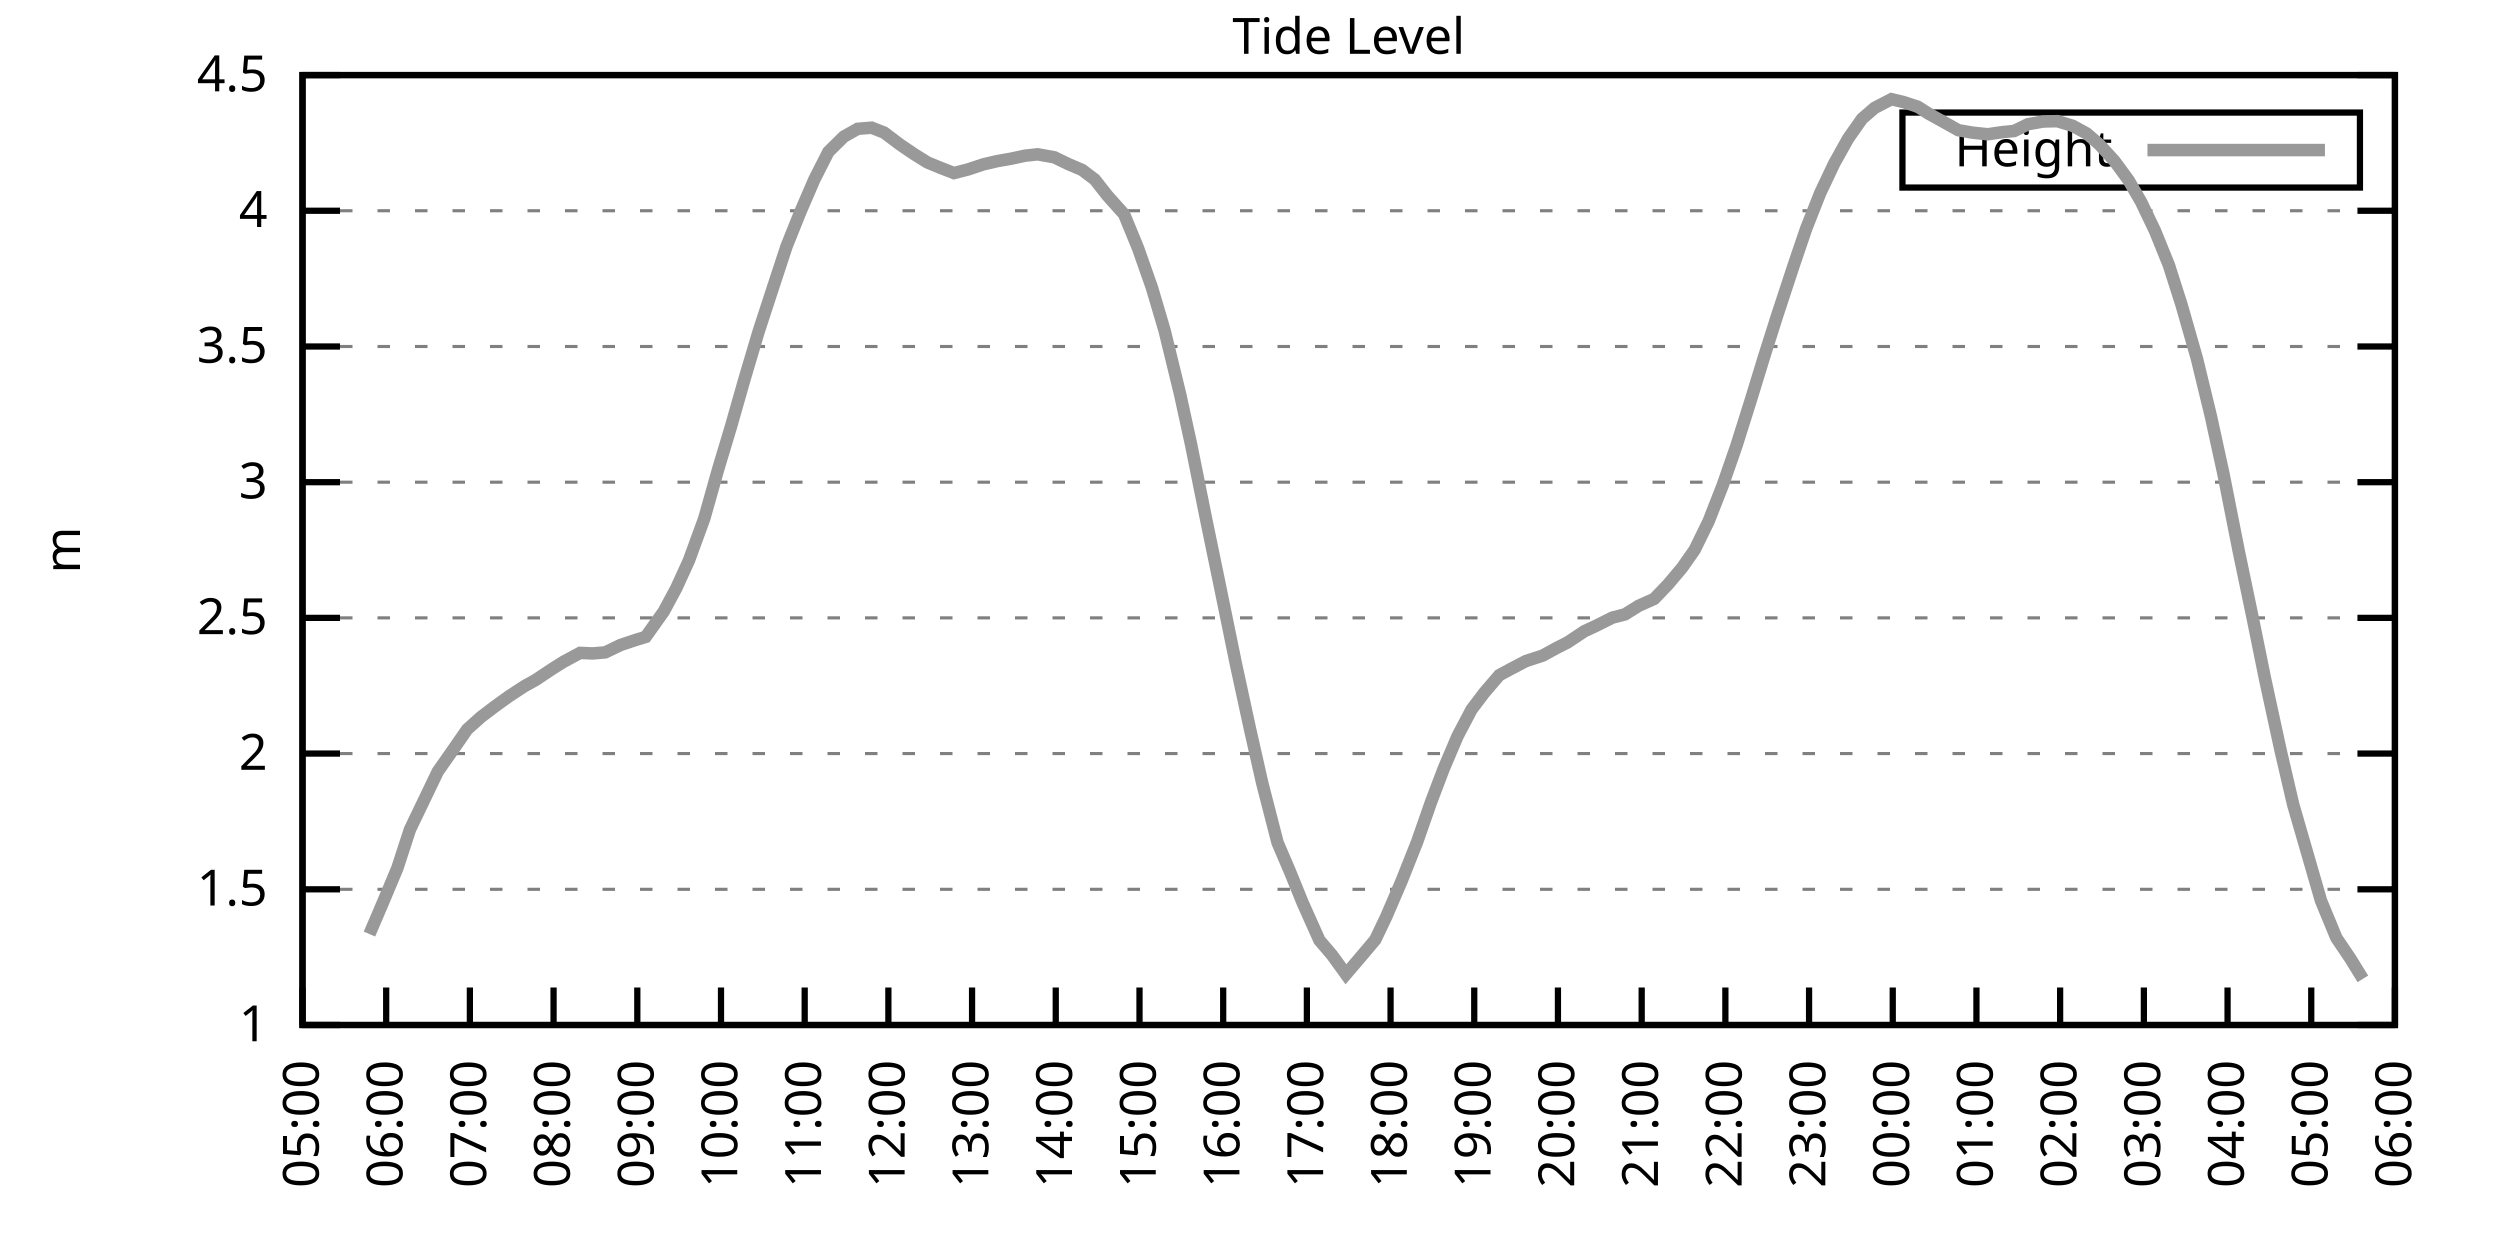
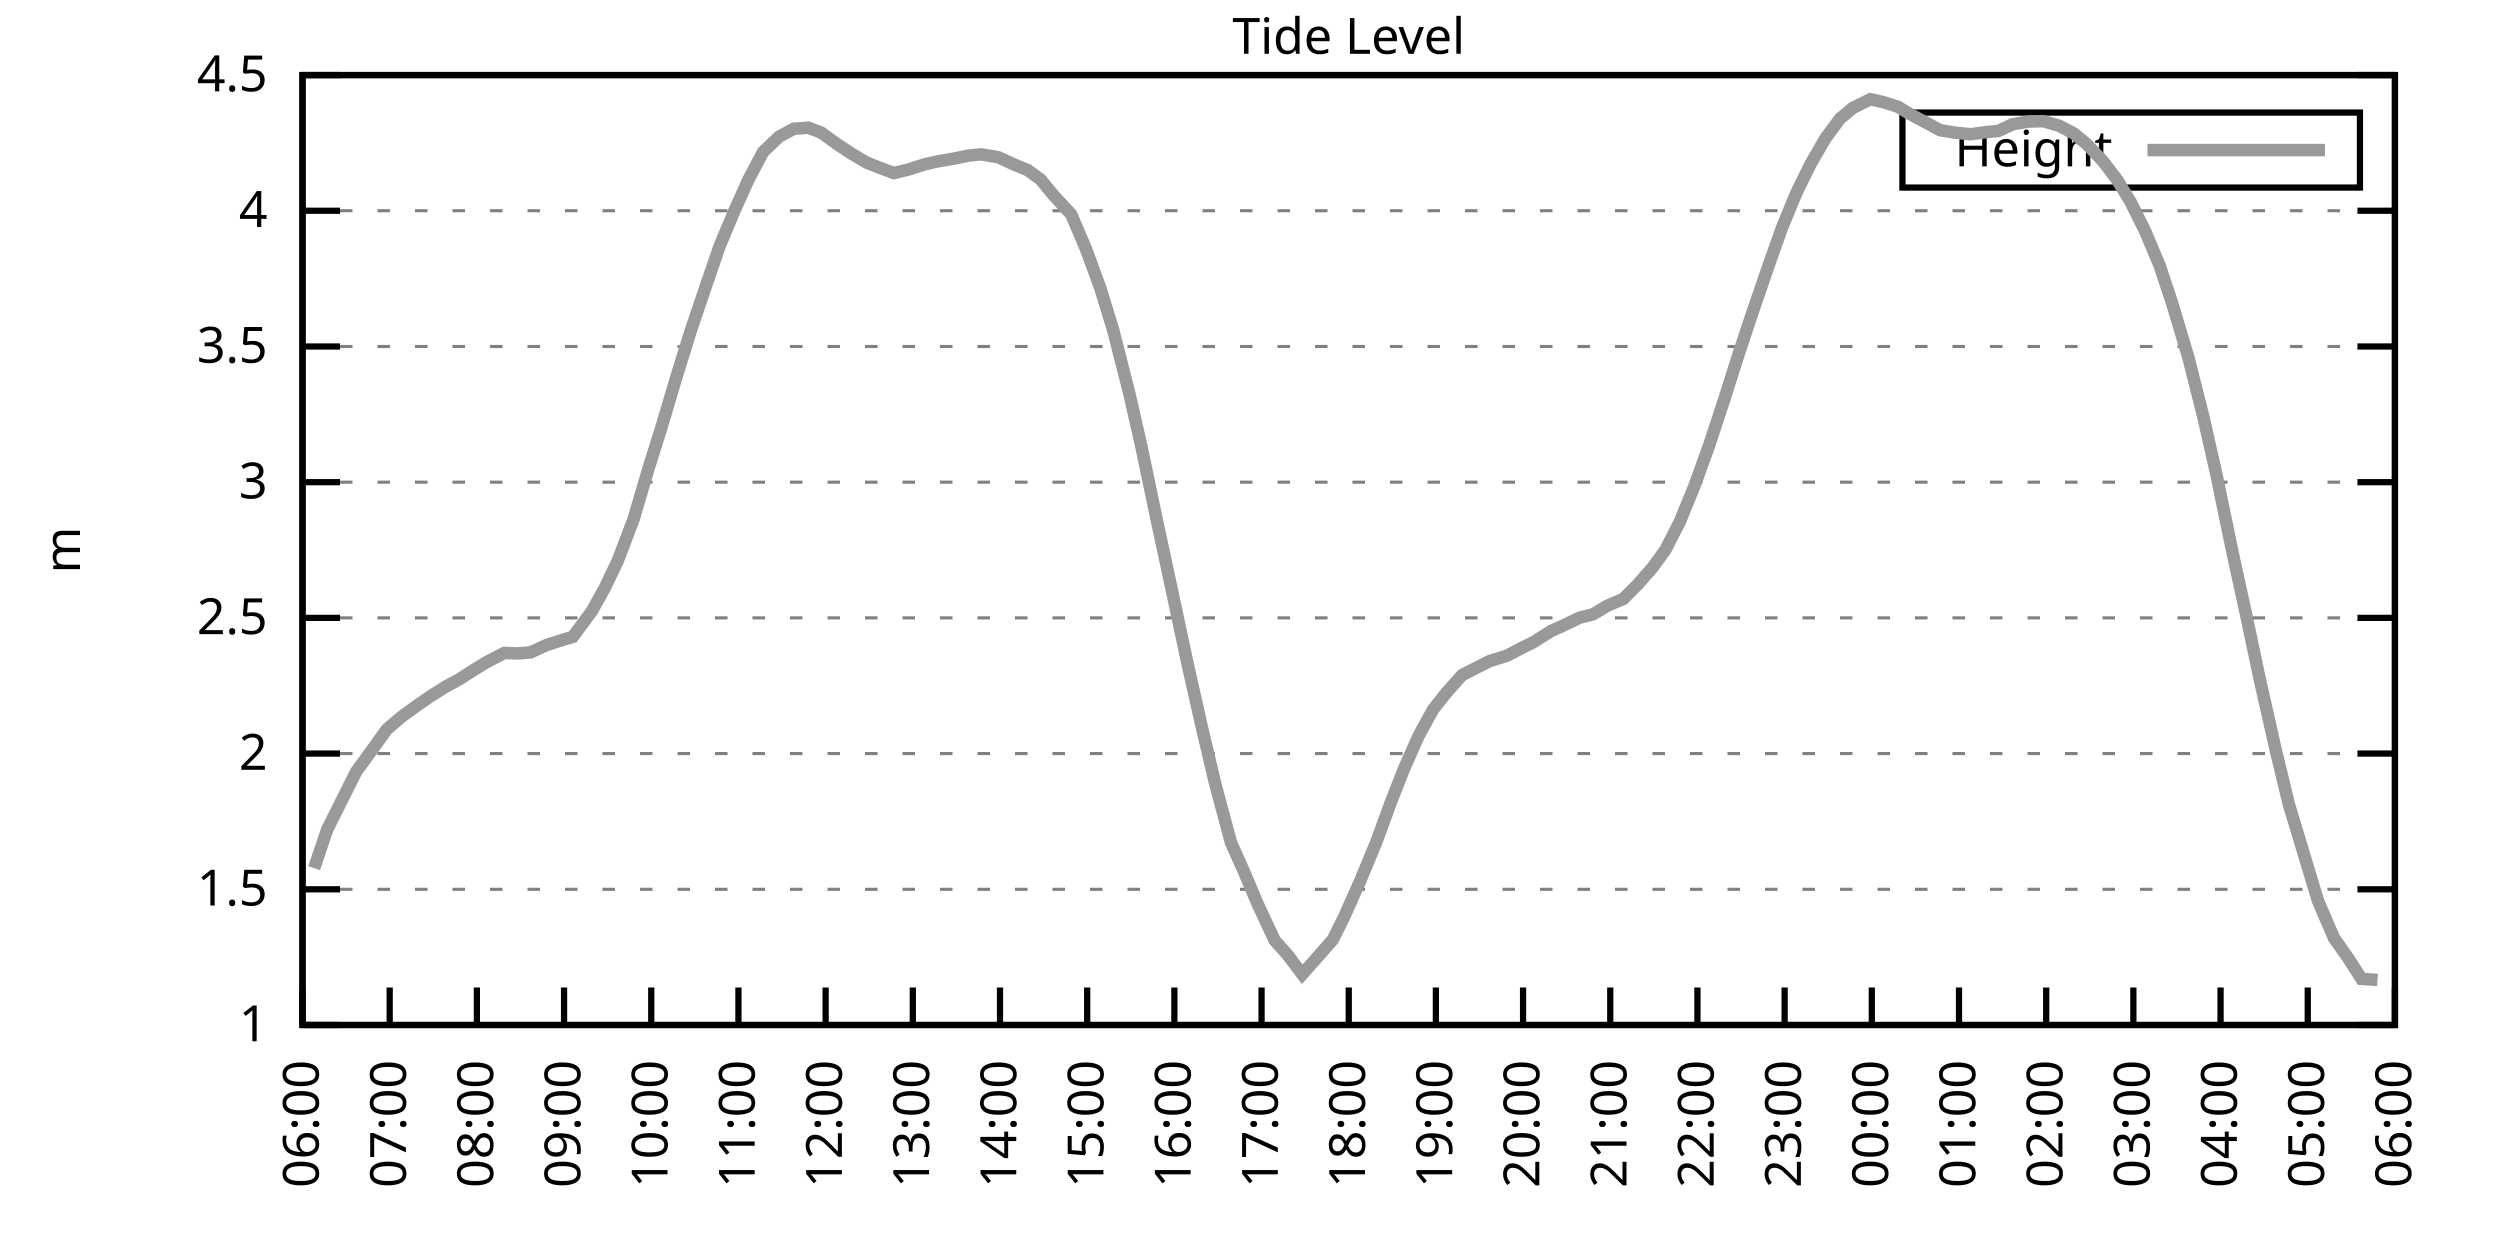
<svg xmlns="http://www.w3.org/2000/svg" xmlns:xlink="http://www.w3.org/1999/xlink" width="400" height="200" viewBox="0 0 400 200">
  <g id="gnuplot_canvas">
    <rect x="0" y="0" width="400" height="200" fill="none" />
    <defs>
      <circle id="gpDot" r="0.5" stroke-width="0.5" stroke="currentColor" />
      <path id="gpPt0" stroke-width="0.333" stroke="currentColor" d="M-1,0 h2 M0,-1 v2" />
      <path id="gpPt1" stroke-width="0.333" stroke="currentColor" d="M-1,-1 L1,1 M1,-1 L-1,1" />
      <path id="gpPt2" stroke-width="0.333" stroke="currentColor" d="M-1,0 L1,0 M0,-1 L0,1 M-1,-1 L1,1 M-1,1 L1,-1" />
      <rect id="gpPt3" stroke-width="0.333" stroke="currentColor" x="-1" y="-1" width="2" height="2" />
      <rect id="gpPt4" stroke-width="0.333" stroke="currentColor" fill="currentColor" x="-1" y="-1" width="2" height="2" />
      <circle id="gpPt5" stroke-width="0.333" stroke="currentColor" cx="0" cy="0" r="1" />
      <use xlink:href="#gpPt5" id="gpPt6" fill="currentColor" stroke="none" />
      <path id="gpPt7" stroke-width="0.333" stroke="currentColor" d="M0,-1.33 L-1.33,0.67 L1.33,0.67 z" />
      <use xlink:href="#gpPt7" id="gpPt8" fill="currentColor" stroke="none" />
      <use xlink:href="#gpPt7" id="gpPt9" stroke="currentColor" transform="rotate(180)" />
      <use xlink:href="#gpPt9" id="gpPt10" fill="currentColor" stroke="none" />
      <use xlink:href="#gpPt3" id="gpPt11" stroke="currentColor" transform="rotate(45)" />
      <use xlink:href="#gpPt11" id="gpPt12" fill="currentColor" stroke="none" />
      <path id="gpPt13" stroke-width="0.333" stroke="currentColor" d="M0,1.330 L1.265,0.411 L0.782,-1.067 L-0.782,-1.076 L-1.265,0.411 z" />
      <use xlink:href="#gpPt13" id="gpPt14" fill="currentColor" stroke="none" />
      <filter id="textbox" filterUnits="objectBoundingBox" x="0" y="0" height="1" width="1">
        <feFlood flood-color="white" flood-opacity="1" result="bgnd" />
        <feComposite in="SourceGraphic" in2="bgnd" operator="atop" />
      </filter>
      <filter id="greybox" filterUnits="objectBoundingBox" x="0" y="0" height="1" width="1">
        <feFlood flood-color="lightgrey" flood-opacity="1" result="grey" />
        <feComposite in="SourceGraphic" in2="grey" operator="atop" />
      </filter>
    </defs>
    <g fill="none" color="white" stroke="currentColor" stroke-width="1.00" stroke-linecap="butt" stroke-linejoin="miter">
</g>
    <g fill="none" color="black" stroke="currentColor" stroke-width="1.00" stroke-linecap="butt" stroke-linejoin="miter">
      <g stroke="none" shape-rendering="crispEdges">
        <polygon fill="rgb(255, 255, 255)" points="48.40,164.00 383.18,164.00 383.18,12.02 48.40,12.02 " />
      </g>
    </g>
    <g fill="none" color="black" stroke="currentColor" stroke-width="1.00" stroke-linecap="butt" stroke-linejoin="miter">
</g>
    <g fill="none" color="black" stroke="black" stroke-width="0.50" stroke-linecap="butt" stroke-linejoin="miter">
</g>
    <g fill="none" color="gray" stroke="currentColor" stroke-width="0.50" stroke-linecap="butt" stroke-linejoin="miter">
      <path stroke="gray" stroke-dasharray="2,4" class="gridline" d="M48.40,164.00 L383.19,164.00  " />
    </g>
    <g fill="none" color="gray" stroke="gray" stroke-width="1.00" stroke-linecap="butt" stroke-linejoin="miter">
</g>
    <g fill="none" color="black" stroke="currentColor" stroke-width="1.00" stroke-linecap="butt" stroke-linejoin="miter">
      <path stroke="black" d="M48.40,164.00 L54.40,164.00 M383.19,164.00 L377.19,164.00  " />
      <g transform="translate(42.80,166.60)" stroke="none" fill="black" font-family="Sans" font-size="8.00" text-anchor="end">
        <text>
          <tspan font-family="Sans"> 1</tspan>
        </text>
      </g>
    </g>
    <g fill="none" color="black" stroke="currentColor" stroke-width="1.00" stroke-linecap="butt" stroke-linejoin="miter">
</g>
    <g fill="none" color="black" stroke="black" stroke-width="0.50" stroke-linecap="butt" stroke-linejoin="miter">
</g>
    <g fill="none" color="gray" stroke="currentColor" stroke-width="0.50" stroke-linecap="butt" stroke-linejoin="miter">
      <path stroke="gray" stroke-dasharray="2,4" class="gridline" d="M48.40,142.29 L383.19,142.29  " />
    </g>
    <g fill="none" color="gray" stroke="gray" stroke-width="1.00" stroke-linecap="butt" stroke-linejoin="miter">
</g>
    <g fill="none" color="black" stroke="currentColor" stroke-width="1.00" stroke-linecap="butt" stroke-linejoin="miter">
      <path stroke="black" d="M48.40,142.29 L54.40,142.29 M383.19,142.29 L377.19,142.29  " />
      <g transform="translate(42.80,144.89)" stroke="none" fill="black" font-family="Sans" font-size="8.00" text-anchor="end">
        <text>
          <tspan font-family="Sans"> 1.5</tspan>
        </text>
      </g>
    </g>
    <g fill="none" color="black" stroke="currentColor" stroke-width="1.00" stroke-linecap="butt" stroke-linejoin="miter">
</g>
    <g fill="none" color="black" stroke="black" stroke-width="0.50" stroke-linecap="butt" stroke-linejoin="miter">
</g>
    <g fill="none" color="gray" stroke="currentColor" stroke-width="0.50" stroke-linecap="butt" stroke-linejoin="miter">
      <path stroke="gray" stroke-dasharray="2,4" class="gridline" d="M48.40,120.57 L383.19,120.57  " />
    </g>
    <g fill="none" color="gray" stroke="gray" stroke-width="1.00" stroke-linecap="butt" stroke-linejoin="miter">
</g>
    <g fill="none" color="black" stroke="currentColor" stroke-width="1.00" stroke-linecap="butt" stroke-linejoin="miter">
      <path stroke="black" d="M48.40,120.57 L54.40,120.57 M383.19,120.57 L377.19,120.57  " />
      <g transform="translate(42.80,123.17)" stroke="none" fill="black" font-family="Sans" font-size="8.00" text-anchor="end">
        <text>
          <tspan font-family="Sans"> 2</tspan>
        </text>
      </g>
    </g>
    <g fill="none" color="black" stroke="currentColor" stroke-width="1.00" stroke-linecap="butt" stroke-linejoin="miter">
</g>
    <g fill="none" color="black" stroke="black" stroke-width="0.50" stroke-linecap="butt" stroke-linejoin="miter">
</g>
    <g fill="none" color="gray" stroke="currentColor" stroke-width="0.50" stroke-linecap="butt" stroke-linejoin="miter">
      <path stroke="gray" stroke-dasharray="2,4" class="gridline" d="M48.40,98.86 L383.19,98.86  " />
    </g>
    <g fill="none" color="gray" stroke="gray" stroke-width="1.00" stroke-linecap="butt" stroke-linejoin="miter">
</g>
    <g fill="none" color="black" stroke="currentColor" stroke-width="1.00" stroke-linecap="butt" stroke-linejoin="miter">
      <path stroke="black" d="M48.40,98.86 L54.40,98.86 M383.19,98.86 L377.19,98.86  " />
      <g transform="translate(42.80,101.46)" stroke="none" fill="black" font-family="Sans" font-size="8.00" text-anchor="end">
        <text>
          <tspan font-family="Sans"> 2.5</tspan>
        </text>
      </g>
    </g>
    <g fill="none" color="black" stroke="currentColor" stroke-width="1.00" stroke-linecap="butt" stroke-linejoin="miter">
</g>
    <g fill="none" color="black" stroke="black" stroke-width="0.50" stroke-linecap="butt" stroke-linejoin="miter">
</g>
    <g fill="none" color="gray" stroke="currentColor" stroke-width="0.50" stroke-linecap="butt" stroke-linejoin="miter">
      <path stroke="gray" stroke-dasharray="2,4" class="gridline" d="M48.40,77.15 L383.19,77.15  " />
    </g>
    <g fill="none" color="gray" stroke="gray" stroke-width="1.00" stroke-linecap="butt" stroke-linejoin="miter">
</g>
    <g fill="none" color="black" stroke="currentColor" stroke-width="1.00" stroke-linecap="butt" stroke-linejoin="miter">
      <path stroke="black" d="M48.40,77.15 L54.40,77.15 M383.19,77.15 L377.19,77.15  " />
      <g transform="translate(42.80,79.75)" stroke="none" fill="black" font-family="Sans" font-size="8.00" text-anchor="end">
        <text>
          <tspan font-family="Sans"> 3</tspan>
        </text>
      </g>
    </g>
    <g fill="none" color="black" stroke="currentColor" stroke-width="1.00" stroke-linecap="butt" stroke-linejoin="miter">
</g>
    <g fill="none" color="black" stroke="black" stroke-width="0.50" stroke-linecap="butt" stroke-linejoin="miter">
</g>
    <g fill="none" color="gray" stroke="currentColor" stroke-width="0.50" stroke-linecap="butt" stroke-linejoin="miter">
      <path stroke="gray" stroke-dasharray="2,4" class="gridline" d="M48.40,55.44 L383.19,55.44  " />
    </g>
    <g fill="none" color="gray" stroke="gray" stroke-width="1.00" stroke-linecap="butt" stroke-linejoin="miter">
</g>
    <g fill="none" color="black" stroke="currentColor" stroke-width="1.00" stroke-linecap="butt" stroke-linejoin="miter">
      <path stroke="black" d="M48.40,55.44 L54.40,55.44 M383.19,55.44 L377.19,55.44  " />
      <g transform="translate(42.80,58.04)" stroke="none" fill="black" font-family="Sans" font-size="8.00" text-anchor="end">
        <text>
          <tspan font-family="Sans"> 3.5</tspan>
        </text>
      </g>
    </g>
    <g fill="none" color="black" stroke="currentColor" stroke-width="1.00" stroke-linecap="butt" stroke-linejoin="miter">
</g>
    <g fill="none" color="black" stroke="black" stroke-width="0.50" stroke-linecap="butt" stroke-linejoin="miter">
</g>
    <g fill="none" color="gray" stroke="currentColor" stroke-width="0.50" stroke-linecap="butt" stroke-linejoin="miter">
      <path stroke="gray" stroke-dasharray="2,4" class="gridline" d="M48.40,33.72 L383.19,33.72  " />
    </g>
    <g fill="none" color="gray" stroke="gray" stroke-width="1.00" stroke-linecap="butt" stroke-linejoin="miter">
</g>
    <g fill="none" color="black" stroke="currentColor" stroke-width="1.00" stroke-linecap="butt" stroke-linejoin="miter">
      <path stroke="black" d="M48.40,33.72 L54.40,33.72 M383.19,33.72 L377.19,33.72  " />
      <g transform="translate(42.80,36.32)" stroke="none" fill="black" font-family="Sans" font-size="8.00" text-anchor="end">
        <text>
          <tspan font-family="Sans"> 4</tspan>
        </text>
      </g>
    </g>
    <g fill="none" color="black" stroke="currentColor" stroke-width="1.00" stroke-linecap="butt" stroke-linejoin="miter">
</g>
    <g fill="none" color="black" stroke="black" stroke-width="0.50" stroke-linecap="butt" stroke-linejoin="miter">
</g>
    <g fill="none" color="gray" stroke="currentColor" stroke-width="0.50" stroke-linecap="butt" stroke-linejoin="miter">
      <path stroke="gray" stroke-dasharray="2,4" class="gridline" d="M48.40,12.01 L383.19,12.01  " />
    </g>
    <g fill="none" color="gray" stroke="gray" stroke-width="1.00" stroke-linecap="butt" stroke-linejoin="miter">
</g>
    <g fill="none" color="black" stroke="currentColor" stroke-width="1.00" stroke-linecap="butt" stroke-linejoin="miter">
      <path stroke="black" d="M48.40,12.01 L54.40,12.01 M383.19,12.01 L377.19,12.01  " />
      <g transform="translate(42.80,14.61)" stroke="none" fill="black" font-family="Sans" font-size="8.00" text-anchor="end">
        <text>
          <tspan font-family="Sans"> 4.5</tspan>
        </text>
      </g>
    </g>
    <g fill="none" color="black" stroke="currentColor" stroke-width="1.00" stroke-linecap="butt" stroke-linejoin="miter">
      <path stroke="black" d="M48.40,164.00 L48.40,158.00  " />
      <g transform="translate(51.00,169.60) rotate(270.00)" stroke="none" fill="black" font-family="Sans" font-size="8.00" text-anchor="end">
        <text>
-           <tspan font-family="Sans">05:00</tspan>
-         </text>
-       </g>
-     </g>
-     <g fill="none" color="black" stroke="currentColor" stroke-width="1.00" stroke-linecap="butt" stroke-linejoin="miter">
-       <path stroke="black" d="M61.79,164.00 L61.79,158.00  " />
-       <g transform="translate(64.39,169.60) rotate(270.00)" stroke="none" fill="black" font-family="Sans" font-size="8.00" text-anchor="end">
-         <text>
          <tspan font-family="Sans">06:00</tspan>
        </text>
      </g>
    </g>
    <g fill="none" color="black" stroke="currentColor" stroke-width="1.00" stroke-linecap="butt" stroke-linejoin="miter">
-       <path stroke="black" d="M75.18,164.00 L75.18,158.00  " />
-       <g transform="translate(77.78,169.60) rotate(270.00)" stroke="none" fill="black" font-family="Sans" font-size="8.00" text-anchor="end">
+       <path stroke="black" d="M62.35,164.00 L62.35,158.00  " />
+       <g transform="translate(64.95,169.60) rotate(270.00)" stroke="none" fill="black" font-family="Sans" font-size="8.00" text-anchor="end">
        <text>
          <tspan font-family="Sans">07:00</tspan>
        </text>
      </g>
    </g>
    <g fill="none" color="black" stroke="currentColor" stroke-width="1.00" stroke-linecap="butt" stroke-linejoin="miter">
-       <path stroke="black" d="M88.57,164.00 L88.57,158.00  " />
-       <g transform="translate(91.17,169.60) rotate(270.00)" stroke="none" fill="black" font-family="Sans" font-size="8.00" text-anchor="end">
+       <path stroke="black" d="M76.30,164.00 L76.30,158.00  " />
+       <g transform="translate(78.90,169.60) rotate(270.00)" stroke="none" fill="black" font-family="Sans" font-size="8.00" text-anchor="end">
        <text>
          <tspan font-family="Sans">08:00</tspan>
        </text>
      </g>
    </g>
    <g fill="none" color="black" stroke="currentColor" stroke-width="1.00" stroke-linecap="butt" stroke-linejoin="miter">
-       <path stroke="black" d="M101.97,164.00 L101.97,158.00  " />
-       <g transform="translate(104.57,169.60) rotate(270.00)" stroke="none" fill="black" font-family="Sans" font-size="8.00" text-anchor="end">
+       <path stroke="black" d="M90.25,164.00 L90.25,158.00  " />
+       <g transform="translate(92.85,169.60) rotate(270.00)" stroke="none" fill="black" font-family="Sans" font-size="8.00" text-anchor="end">
        <text>
          <tspan font-family="Sans">09:00</tspan>
        </text>
      </g>
    </g>
    <g fill="none" color="black" stroke="currentColor" stroke-width="1.00" stroke-linecap="butt" stroke-linejoin="miter">
-       <path stroke="black" d="M115.36,164.00 L115.36,158.00  " />
-       <g transform="translate(117.96,169.60) rotate(270.00)" stroke="none" fill="black" font-family="Sans" font-size="8.00" text-anchor="end">
+       <path stroke="black" d="M104.20,164.00 L104.20,158.00  " />
+       <g transform="translate(106.80,169.60) rotate(270.00)" stroke="none" fill="black" font-family="Sans" font-size="8.00" text-anchor="end">
        <text>
          <tspan font-family="Sans">10:00</tspan>
        </text>
      </g>
    </g>
    <g fill="none" color="black" stroke="currentColor" stroke-width="1.00" stroke-linecap="butt" stroke-linejoin="miter">
-       <path stroke="black" d="M128.75,164.00 L128.75,158.00  " />
-       <g transform="translate(131.35,169.60) rotate(270.00)" stroke="none" fill="black" font-family="Sans" font-size="8.00" text-anchor="end">
+       <path stroke="black" d="M118.15,164.00 L118.15,158.00  " />
+       <g transform="translate(120.75,169.60) rotate(270.00)" stroke="none" fill="black" font-family="Sans" font-size="8.00" text-anchor="end">
        <text>
          <tspan font-family="Sans">11:00</tspan>
        </text>
      </g>
    </g>
    <g fill="none" color="black" stroke="currentColor" stroke-width="1.00" stroke-linecap="butt" stroke-linejoin="miter">
-       <path stroke="black" d="M142.14,164.00 L142.14,158.00  " />
-       <g transform="translate(144.74,169.60) rotate(270.00)" stroke="none" fill="black" font-family="Sans" font-size="8.00" text-anchor="end">
+       <path stroke="black" d="M132.10,164.00 L132.10,158.00  " />
+       <g transform="translate(134.70,169.60) rotate(270.00)" stroke="none" fill="black" font-family="Sans" font-size="8.00" text-anchor="end">
        <text>
          <tspan font-family="Sans">12:00</tspan>
        </text>
      </g>
    </g>
    <g fill="none" color="black" stroke="currentColor" stroke-width="1.00" stroke-linecap="butt" stroke-linejoin="miter">
-       <path stroke="black" d="M155.53,164.00 L155.53,158.00  " />
-       <g transform="translate(158.13,169.60) rotate(270.00)" stroke="none" fill="black" font-family="Sans" font-size="8.00" text-anchor="end">
+       <path stroke="black" d="M146.05,164.00 L146.05,158.00  " />
+       <g transform="translate(148.65,169.60) rotate(270.00)" stroke="none" fill="black" font-family="Sans" font-size="8.00" text-anchor="end">
        <text>
          <tspan font-family="Sans">13:00</tspan>
        </text>
      </g>
    </g>
    <g fill="none" color="black" stroke="currentColor" stroke-width="1.00" stroke-linecap="butt" stroke-linejoin="miter">
-       <path stroke="black" d="M168.92,164.00 L168.92,158.00  " />
-       <g transform="translate(171.52,169.60) rotate(270.00)" stroke="none" fill="black" font-family="Sans" font-size="8.00" text-anchor="end">
+       <path stroke="black" d="M160.00,164.00 L160.00,158.00  " />
+       <g transform="translate(162.60,169.60) rotate(270.00)" stroke="none" fill="black" font-family="Sans" font-size="8.00" text-anchor="end">
        <text>
          <tspan font-family="Sans">14:00</tspan>
        </text>
      </g>
    </g>
    <g fill="none" color="black" stroke="currentColor" stroke-width="1.00" stroke-linecap="butt" stroke-linejoin="miter">
-       <path stroke="black" d="M182.32,164.00 L182.32,158.00  " />
-       <g transform="translate(184.92,169.60) rotate(270.00)" stroke="none" fill="black" font-family="Sans" font-size="8.00" text-anchor="end">
+       <path stroke="black" d="M173.95,164.00 L173.95,158.00  " />
+       <g transform="translate(176.55,169.60) rotate(270.00)" stroke="none" fill="black" font-family="Sans" font-size="8.00" text-anchor="end">
        <text>
          <tspan font-family="Sans">15:00</tspan>
        </text>
      </g>
    </g>
    <g fill="none" color="black" stroke="currentColor" stroke-width="1.00" stroke-linecap="butt" stroke-linejoin="miter">
-       <path stroke="black" d="M195.71,164.00 L195.71,158.00  " />
-       <g transform="translate(198.31,169.60) rotate(270.00)" stroke="none" fill="black" font-family="Sans" font-size="8.00" text-anchor="end">
+       <path stroke="black" d="M187.90,164.00 L187.90,158.00  " />
+       <g transform="translate(190.50,169.60) rotate(270.00)" stroke="none" fill="black" font-family="Sans" font-size="8.00" text-anchor="end">
        <text>
          <tspan font-family="Sans">16:00</tspan>
        </text>
      </g>
    </g>
    <g fill="none" color="black" stroke="currentColor" stroke-width="1.00" stroke-linecap="butt" stroke-linejoin="miter">
-       <path stroke="black" d="M209.10,164.00 L209.10,158.00  " />
-       <g transform="translate(211.70,169.60) rotate(270.00)" stroke="none" fill="black" font-family="Sans" font-size="8.00" text-anchor="end">
+       <path stroke="black" d="M201.85,164.00 L201.85,158.00  " />
+       <g transform="translate(204.45,169.60) rotate(270.00)" stroke="none" fill="black" font-family="Sans" font-size="8.00" text-anchor="end">
        <text>
          <tspan font-family="Sans">17:00</tspan>
        </text>
      </g>
    </g>
    <g fill="none" color="black" stroke="currentColor" stroke-width="1.00" stroke-linecap="butt" stroke-linejoin="miter">
-       <path stroke="black" d="M222.49,164.00 L222.49,158.00  " />
-       <g transform="translate(225.09,169.60) rotate(270.00)" stroke="none" fill="black" font-family="Sans" font-size="8.00" text-anchor="end">
+       <path stroke="black" d="M215.80,164.00 L215.80,158.00  " />
+       <g transform="translate(218.40,169.60) rotate(270.00)" stroke="none" fill="black" font-family="Sans" font-size="8.00" text-anchor="end">
        <text>
          <tspan font-family="Sans">18:00</tspan>
        </text>
      </g>
    </g>
    <g fill="none" color="black" stroke="currentColor" stroke-width="1.00" stroke-linecap="butt" stroke-linejoin="miter">
-       <path stroke="black" d="M235.88,164.00 L235.88,158.00  " />
-       <g transform="translate(238.48,169.60) rotate(270.00)" stroke="none" fill="black" font-family="Sans" font-size="8.00" text-anchor="end">
+       <path stroke="black" d="M229.74,164.00 L229.74,158.00  " />
+       <g transform="translate(232.34,169.60) rotate(270.00)" stroke="none" fill="black" font-family="Sans" font-size="8.00" text-anchor="end">
        <text>
          <tspan font-family="Sans">19:00</tspan>
        </text>
      </g>
    </g>
    <g fill="none" color="black" stroke="currentColor" stroke-width="1.00" stroke-linecap="butt" stroke-linejoin="miter">
-       <path stroke="black" d="M249.27,164.00 L249.27,158.00  " />
-       <g transform="translate(251.87,169.60) rotate(270.00)" stroke="none" fill="black" font-family="Sans" font-size="8.00" text-anchor="end">
+       <path stroke="black" d="M243.69,164.00 L243.69,158.00  " />
+       <g transform="translate(246.29,169.60) rotate(270.00)" stroke="none" fill="black" font-family="Sans" font-size="8.00" text-anchor="end">
        <text>
          <tspan font-family="Sans">20:00</tspan>
        </text>
      </g>
    </g>
    <g fill="none" color="black" stroke="currentColor" stroke-width="1.00" stroke-linecap="butt" stroke-linejoin="miter">
-       <path stroke="black" d="M262.67,164.00 L262.67,158.00  " />
-       <g transform="translate(265.27,169.60) rotate(270.00)" stroke="none" fill="black" font-family="Sans" font-size="8.00" text-anchor="end">
+       <path stroke="black" d="M257.64,164.00 L257.64,158.00  " />
+       <g transform="translate(260.24,169.60) rotate(270.00)" stroke="none" fill="black" font-family="Sans" font-size="8.00" text-anchor="end">
        <text>
          <tspan font-family="Sans">21:00</tspan>
        </text>
      </g>
    </g>
    <g fill="none" color="black" stroke="currentColor" stroke-width="1.00" stroke-linecap="butt" stroke-linejoin="miter">
-       <path stroke="black" d="M276.06,164.00 L276.06,158.00  " />
-       <g transform="translate(278.66,169.60) rotate(270.00)" stroke="none" fill="black" font-family="Sans" font-size="8.00" text-anchor="end">
+       <path stroke="black" d="M271.59,164.00 L271.59,158.00  " />
+       <g transform="translate(274.19,169.60) rotate(270.00)" stroke="none" fill="black" font-family="Sans" font-size="8.00" text-anchor="end">
        <text>
          <tspan font-family="Sans">22:00</tspan>
        </text>
      </g>
    </g>
    <g fill="none" color="black" stroke="currentColor" stroke-width="1.00" stroke-linecap="butt" stroke-linejoin="miter">
-       <path stroke="black" d="M289.45,164.00 L289.45,158.00  " />
-       <g transform="translate(292.05,169.60) rotate(270.00)" stroke="none" fill="black" font-family="Sans" font-size="8.00" text-anchor="end">
+       <path stroke="black" d="M285.54,164.00 L285.54,158.00  " />
+       <g transform="translate(288.14,169.60) rotate(270.00)" stroke="none" fill="black" font-family="Sans" font-size="8.00" text-anchor="end">
        <text>
          <tspan font-family="Sans">23:00</tspan>
        </text>
      </g>
    </g>
    <g fill="none" color="black" stroke="currentColor" stroke-width="1.00" stroke-linecap="butt" stroke-linejoin="miter">
-       <path stroke="black" d="M302.84,164.00 L302.84,158.00  " />
-       <g transform="translate(305.44,169.60) rotate(270.00)" stroke="none" fill="black" font-family="Sans" font-size="8.00" text-anchor="end">
+       <path stroke="black" d="M299.49,164.00 L299.49,158.00  " />
+       <g transform="translate(302.09,169.60) rotate(270.00)" stroke="none" fill="black" font-family="Sans" font-size="8.00" text-anchor="end">
        <text>
          <tspan font-family="Sans">00:00</tspan>
        </text>
      </g>
    </g>
    <g fill="none" color="black" stroke="currentColor" stroke-width="1.00" stroke-linecap="butt" stroke-linejoin="miter">
-       <path stroke="black" d="M316.23,164.00 L316.23,158.00  " />
-       <g transform="translate(318.83,169.60) rotate(270.00)" stroke="none" fill="black" font-family="Sans" font-size="8.00" text-anchor="end">
+       <path stroke="black" d="M313.44,164.00 L313.44,158.00  " />
+       <g transform="translate(316.04,169.60) rotate(270.00)" stroke="none" fill="black" font-family="Sans" font-size="8.00" text-anchor="end">
        <text>
          <tspan font-family="Sans">01:00</tspan>
        </text>
      </g>
    </g>
    <g fill="none" color="black" stroke="currentColor" stroke-width="1.00" stroke-linecap="butt" stroke-linejoin="miter">
-       <path stroke="black" d="M329.62,164.00 L329.62,158.00  " />
-       <g transform="translate(332.22,169.60) rotate(270.00)" stroke="none" fill="black" font-family="Sans" font-size="8.00" text-anchor="end">
+       <path stroke="black" d="M327.39,164.00 L327.39,158.00  " />
+       <g transform="translate(329.99,169.60) rotate(270.00)" stroke="none" fill="black" font-family="Sans" font-size="8.00" text-anchor="end">
        <text>
          <tspan font-family="Sans">02:00</tspan>
        </text>
      </g>
    </g>
    <g fill="none" color="black" stroke="currentColor" stroke-width="1.00" stroke-linecap="butt" stroke-linejoin="miter">
-       <path stroke="black" d="M343.02,164.00 L343.02,158.00  " />
-       <g transform="translate(345.62,169.60) rotate(270.00)" stroke="none" fill="black" font-family="Sans" font-size="8.00" text-anchor="end">
+       <path stroke="black" d="M341.34,164.00 L341.34,158.00  " />
+       <g transform="translate(343.94,169.60) rotate(270.00)" stroke="none" fill="black" font-family="Sans" font-size="8.00" text-anchor="end">
        <text>
          <tspan font-family="Sans">03:00</tspan>
        </text>
      </g>
    </g>
    <g fill="none" color="black" stroke="currentColor" stroke-width="1.00" stroke-linecap="butt" stroke-linejoin="miter">
-       <path stroke="black" d="M356.41,164.00 L356.41,158.00  " />
-       <g transform="translate(359.01,169.60) rotate(270.00)" stroke="none" fill="black" font-family="Sans" font-size="8.00" text-anchor="end">
+       <path stroke="black" d="M355.29,164.00 L355.29,158.00  " />
+       <g transform="translate(357.89,169.60) rotate(270.00)" stroke="none" fill="black" font-family="Sans" font-size="8.00" text-anchor="end">
        <text>
          <tspan font-family="Sans">04:00</tspan>
        </text>
      </g>
    </g>
    <g fill="none" color="black" stroke="currentColor" stroke-width="1.00" stroke-linecap="butt" stroke-linejoin="miter">
-       <path stroke="black" d="M369.80,164.00 L369.80,158.00  " />
-       <g transform="translate(372.40,169.60) rotate(270.00)" stroke="none" fill="black" font-family="Sans" font-size="8.00" text-anchor="end">
+       <path stroke="black" d="M369.24,164.00 L369.24,158.00  " />
+       <g transform="translate(371.84,169.60) rotate(270.00)" stroke="none" fill="black" font-family="Sans" font-size="8.00" text-anchor="end">
        <text>
          <tspan font-family="Sans">05:00</tspan>
        </text>
      </g>
    </g>
    <g fill="none" color="black" stroke="currentColor" stroke-width="1.00" stroke-linecap="butt" stroke-linejoin="miter">
      <path stroke="black" d="M383.19,164.00 L383.19,158.00  " />
      <g transform="translate(385.79,169.60) rotate(270.00)" stroke="none" fill="black" font-family="Sans" font-size="8.00" text-anchor="end">
        <text>
          <tspan font-family="Sans">06:00</tspan>
        </text>
      </g>
    </g>
    <g fill="none" color="black" stroke="currentColor" stroke-width="1.00" stroke-linecap="butt" stroke-linejoin="miter">
</g>
    <g fill="none" color="black" stroke="currentColor" stroke-width="1.00" stroke-linecap="butt" stroke-linejoin="miter">
      <path stroke="black" d="M48.40,12.01 L48.40,164.00 L383.19,164.00 L383.19,12.01 L48.40,12.01 Z  " />
    </g>
    <g fill="none" color="black" stroke="currentColor" stroke-width="1.00" stroke-linecap="butt" stroke-linejoin="miter">
</g>
    <g fill="none" color="black" stroke="currentColor" stroke-width="1.00" stroke-linecap="butt" stroke-linejoin="miter">
      <path stroke="black" d="M304.39,30.01 L304.39,18.01 L377.59,18.01 L377.59,30.01 L304.39,30.01 Z  " />
    </g>
    <g id="Tide_level_plot_1">
      <g fill="none" color="white" stroke="black" stroke-width="2.00" stroke-linecap="butt" stroke-linejoin="miter">
</g>
      <g fill="none" color="black" stroke="currentColor" stroke-width="2.00" stroke-linecap="butt" stroke-linejoin="miter">
        <g transform="translate(337.99,26.61)" stroke="none" fill="black" font-family="Sans" font-size="8.00" text-anchor="end">
          <text>
            <tspan font-family="Sans">Height</tspan>
          </text>
        </g>
      </g>
      <g fill="none" color="black" stroke="currentColor" stroke-width="2.00" stroke-linecap="butt" stroke-linejoin="miter">
-         <path stroke="rgb(153, 153, 153)" d="M343.59,24.01 L371.99,24.01 M59.11,149.45 L61.12,144.76 L63.58,138.90 L65.59,132.73 L70.05,123.44 L72.73,119.62   L74.74,116.71 L76.97,114.71 L79.20,113.02 L81.43,111.41 L83.89,109.80 L85.67,108.81 L88.35,107.03 L90.14,105.90   L92.82,104.46 L94.82,104.55 L96.83,104.38 L99.29,103.20 L101.74,102.38 L103.31,101.90 L106.21,97.82 L108.22,94.08   L110.22,89.70 L112.68,82.97 L114.91,75.06 L116.92,68.38 L119.15,60.56 L121.38,53.05 L123.62,46.19 L125.85,39.41   L128.08,33.85 L130.31,28.69 L132.54,24.30 L135.00,21.87 L137.23,20.61 L139.46,20.43 L141.47,21.22 L143.93,23.08   L146.16,24.60 L148.39,25.99 L150.40,26.82 L152.63,27.69 L154.86,27.12 L157.32,26.30 L159.55,25.78 L161.78,25.39   L164.01,24.91 L166.02,24.69 L168.70,25.17 L170.93,26.25 L173.17,27.21 L175.17,28.73 L177.18,31.29 L179.86,34.29   L182.09,39.72 L184.32,46.06 L186.33,52.87 L188.79,62.95 L190.57,71.11 L193.03,83.32 L195.04,93.04 L197.72,106.11   L199.95,116.41 L201.96,125.31 L204.41,134.82 L206.42,139.51 L208.43,144.46 L211.11,150.45 L213.12,152.80 L215.35,155.88   L217.36,153.53 L220.04,150.36 L221.82,146.63 L224.28,140.90 L226.73,134.73 L228.96,128.35 L230.97,123.05 L233.20,117.80   L235.44,113.54 L237.44,110.89 L239.90,108.02 L241.91,106.94 L244.14,105.77 L246.82,104.90 L249.05,103.68 L250.84,102.77   L253.51,100.99 L255.30,100.16 L257.98,98.82 L259.99,98.30 L262.22,96.91 L264.67,95.82 L266.91,93.48 L269.14,90.83   L271.15,87.96 L273.38,83.40 L275.61,77.71 L277.84,71.29 L280.07,64.21 L282.31,56.91 L284.32,50.57 L286.99,42.45   L289.00,36.55 L291.23,30.90 L293.47,26.17 L295.70,22.17 L297.93,19.00 L299.94,17.26 L302.62,15.87 L304.63,16.35   L306.86,17.09 L308.64,18.22 L311.32,19.70 L313.33,20.83 L315.56,21.22 L318.02,21.48 L320.47,21.13 L322.26,20.96   L324.49,19.87 L326.95,19.44 L329.18,19.39 L331.63,20.13 L333.86,21.35 L335.87,23.08 L338.33,25.78 L340.56,28.82   L342.57,32.29 L344.80,36.94 L347.03,42.45 L349.04,48.75 L351.50,57.35 L353.73,66.55 L355.74,75.76 L358.19,88.14   L360.42,98.82 L362.43,108.72 L364.89,120.05 L366.90,128.69 L371.36,144.11 L373.82,150.06 L376.05,153.36 L378.06,156.62    " />
+         <path stroke="rgb(153, 153, 153)" d="M343.59,24.01 L371.99,24.01 M50.26,138.90 L52.35,132.73 L57.00,123.44 L59.79,119.62 L61.88,116.71 L64.21,114.71   L66.53,113.02 L68.86,111.41 L71.42,109.80 L73.28,108.81 L76.07,107.03 L77.93,105.90 L80.72,104.46 L82.81,104.55   L84.90,104.38 L87.46,103.20 L90.02,102.38 L91.64,101.90 L94.67,97.82 L96.76,94.08 L98.85,89.70 L101.41,82.97   L103.73,75.06 L105.83,68.38 L108.15,60.56 L110.48,53.05 L112.80,46.19 L115.13,39.41 L117.45,33.85 L119.78,28.69   L122.10,24.30 L124.66,21.87 L126.98,20.61 L129.31,20.43 L131.40,21.22 L133.96,23.08 L136.28,24.60 L138.61,25.99   L140.70,26.82 L143.02,27.69 L145.35,27.12 L147.91,26.30 L150.23,25.78 L152.56,25.39 L154.88,24.91 L156.97,24.69   L159.76,25.17 L162.09,26.25 L164.41,27.21 L166.51,28.73 L168.60,31.29 L171.39,34.29 L173.71,39.72 L176.04,46.06   L178.13,52.87 L180.69,62.95 L182.55,71.11 L185.11,83.32 L187.20,93.04 L189.99,106.11 L192.31,116.41 L194.41,125.31   L196.96,134.82 L199.06,139.51 L201.15,144.46 L203.94,150.45 L206.03,152.80 L208.36,155.88 L210.45,153.53 L213.24,150.36   L215.10,146.63 L217.65,140.90 L220.21,134.73 L222.54,128.35 L224.63,123.05 L226.95,117.80 L229.28,113.54 L231.37,110.89   L233.93,108.02 L236.02,106.94 L238.35,105.77 L241.14,104.90 L243.46,103.68 L245.32,102.77 L248.11,100.99 L249.97,100.16   L252.76,98.82 L254.85,98.30 L257.18,96.91 L259.74,95.82 L262.06,93.48 L264.39,90.83 L266.48,87.96 L268.80,83.40   L271.13,77.71 L273.45,71.29 L275.78,64.21 L278.10,56.91 L280.20,50.57 L282.99,42.45 L285.08,36.55 L287.40,30.90   L289.73,26.17 L292.05,22.17 L294.38,19.00 L296.47,17.26 L299.26,15.87 L301.35,16.35 L303.68,17.09 L305.54,18.22   L308.33,19.70 L310.42,20.83 L312.74,21.22 L315.30,21.48 L317.86,21.13 L319.72,20.96 L322.04,19.87 L324.60,19.44   L326.93,19.39 L329.48,20.13 L331.81,21.35 L333.90,23.08 L336.46,25.78 L338.78,28.82 L340.88,32.29 L343.20,36.94   L345.53,42.45 L347.62,48.75 L350.18,57.35 L352.50,66.55 L354.59,75.76 L357.15,88.14 L359.48,98.82 L361.57,108.72   L364.13,120.05 L366.22,128.69 L370.87,144.11 L373.43,150.06 L375.75,153.36 L377.84,156.62 L380.40,156.79  " />
      </g>
    </g>
    <g fill="none" color="black" stroke="currentColor" stroke-width="2.00" stroke-linecap="butt" stroke-linejoin="miter">
</g>
    <g fill="none" color="black" stroke="black" stroke-width="1.00" stroke-linecap="butt" stroke-linejoin="miter">
</g>
    <g fill="none" color="black" stroke="currentColor" stroke-width="1.00" stroke-linecap="butt" stroke-linejoin="miter">
      <path stroke="black" d="M48.40,12.01 L48.40,164.00 L383.19,164.00 L383.19,12.01 L48.40,12.01 Z  " />
      <g transform="translate(12.80,88.01) rotate(270.00)" stroke="none" fill="black" font-family="Sans" font-size="8.00" text-anchor="middle">
        <text>
          <tspan font-family="Sans">m</tspan>
        </text>
      </g>
    </g>
    <g fill="none" color="black" stroke="currentColor" stroke-width="1.00" stroke-linecap="butt" stroke-linejoin="miter">
</g>
    <g fill="none" color="black" stroke="currentColor" stroke-width="1.00" stroke-linecap="butt" stroke-linejoin="miter">
      <g transform="translate(215.79,8.61)" stroke="none" fill="black" font-family="Sans" font-size="8.00" text-anchor="middle">
        <text>
          <tspan font-family="Sans">Tide Level</tspan>
        </text>
      </g>
    </g>
    <g fill="none" color="black" stroke="currentColor" stroke-width="1.00" stroke-linecap="butt" stroke-linejoin="miter">
</g>
  </g>
</svg>
